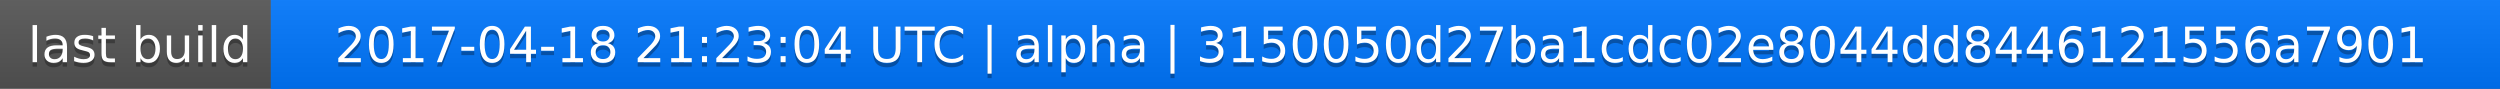
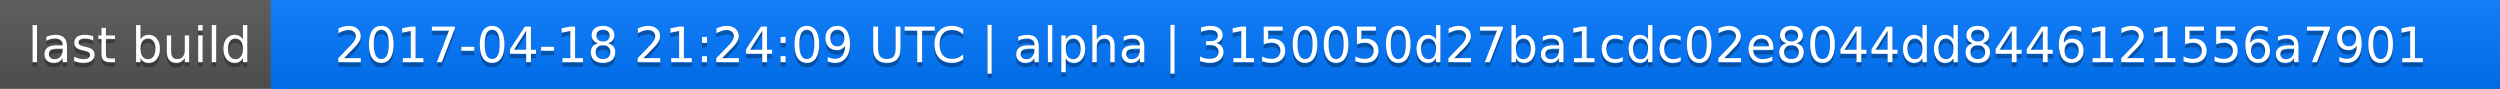
<svg xmlns="http://www.w3.org/2000/svg" width="563" height="20">
  <linearGradient id="a" x2="0" y2="100%">
    <stop offset="0" stop-color="#bbb" stop-opacity=".1" />
    <stop offset="1" stop-opacity=".1" />
  </linearGradient>
  <rect rx="0" width="563" height="20" fill="#555" />
  <rect rx="0" x="61" width="502" height="20" fill="#07f" />
  <path fill="#07f" d="M61 0h4v20h-4z" />
  <rect rx="0" width="563" height="20" fill="url(#a)" />
  <g fill="#fff" text-anchor="middle" font-family="DejaVu Sans,Verdana,Geneva,sans-serif" font-size="11">
    <text x="31.5" y="15" fill="#010101" fill-opacity=".3">last build</text>
    <text x="31.5" y="14">last build</text>
-     <text x="311" y="15" fill="#010101" fill-opacity=".3">2017-04-18 21:23:04 UTC | alpha | 3150050d27ba1cdc02e8044dd8446121556a7901</text>
-     <text x="311" y="14">2017-04-18 21:23:04 UTC | alpha | 3150050d27ba1cdc02e8044dd8446121556a7901</text>
+     <text x="311" y="15" fill="#010101" fill-opacity=".3">2017-04-18 21:24:09 UTC | alpha | 3150050d27ba1cdc02e8044dd8446121556a7901</text>
+     <text x="311" y="14">2017-04-18 21:24:09 UTC | alpha | 3150050d27ba1cdc02e8044dd8446121556a7901</text>
  </g>
</svg>
